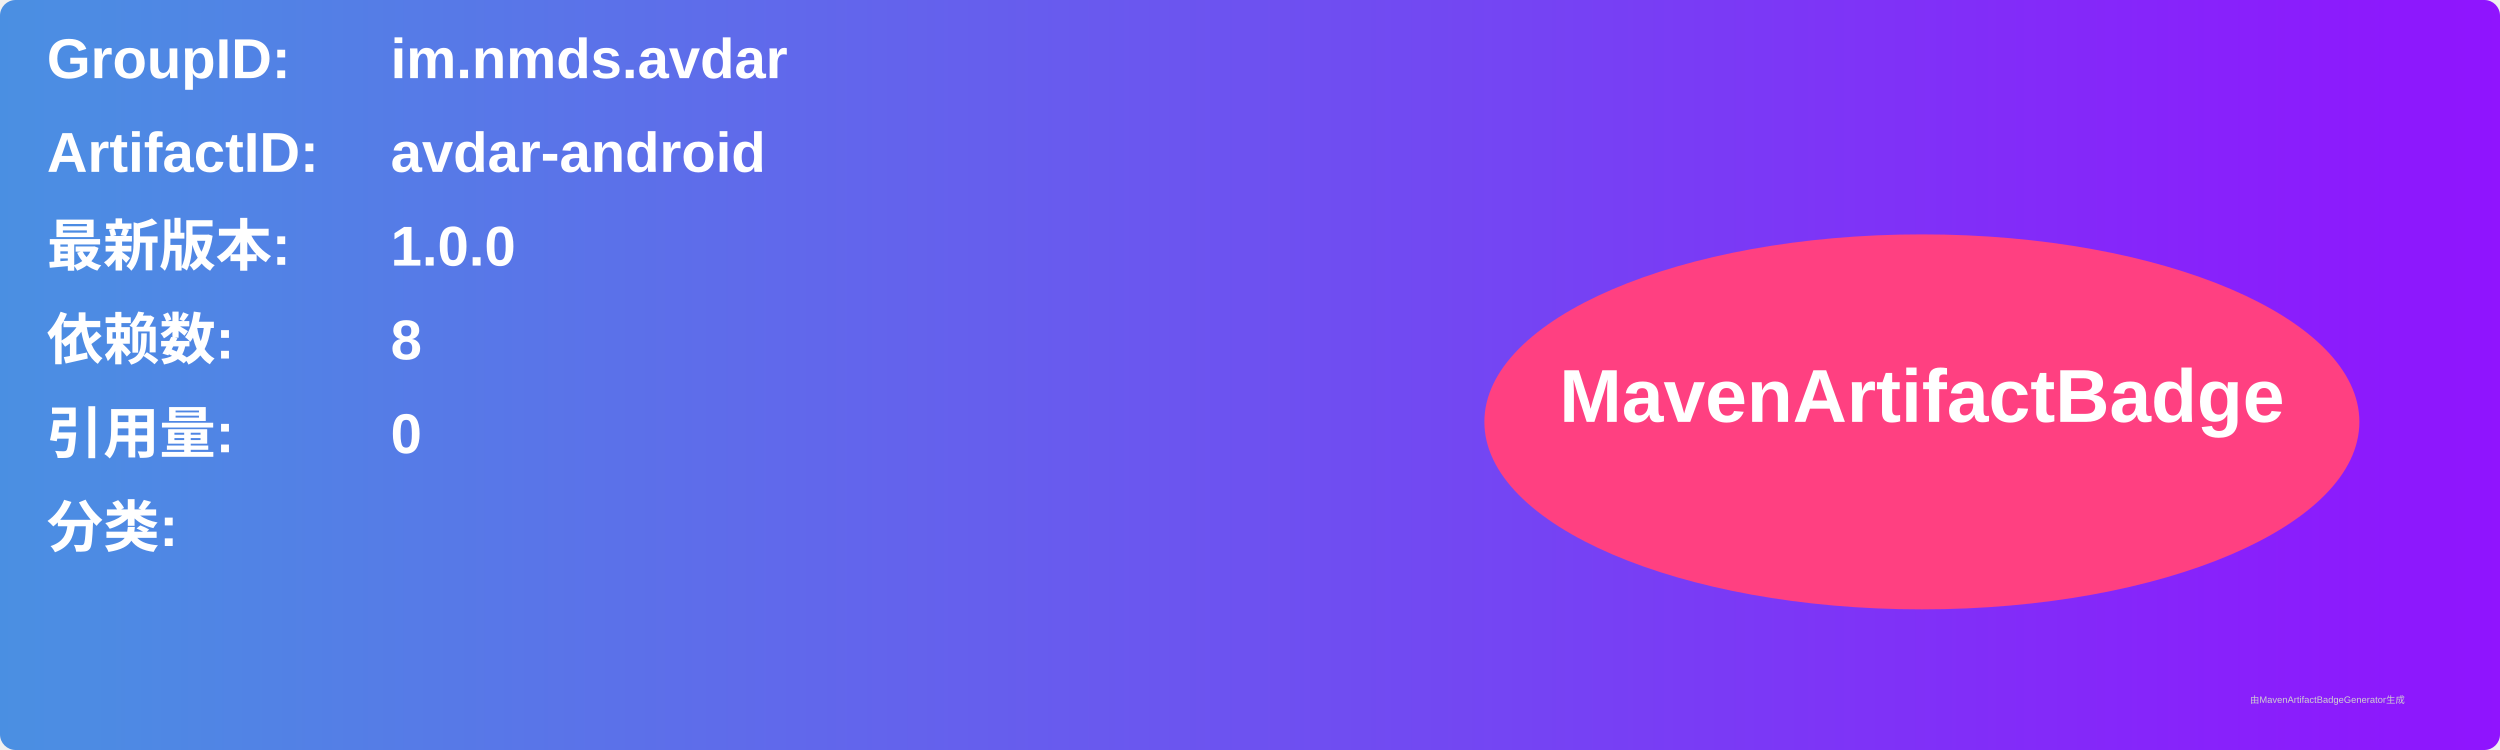
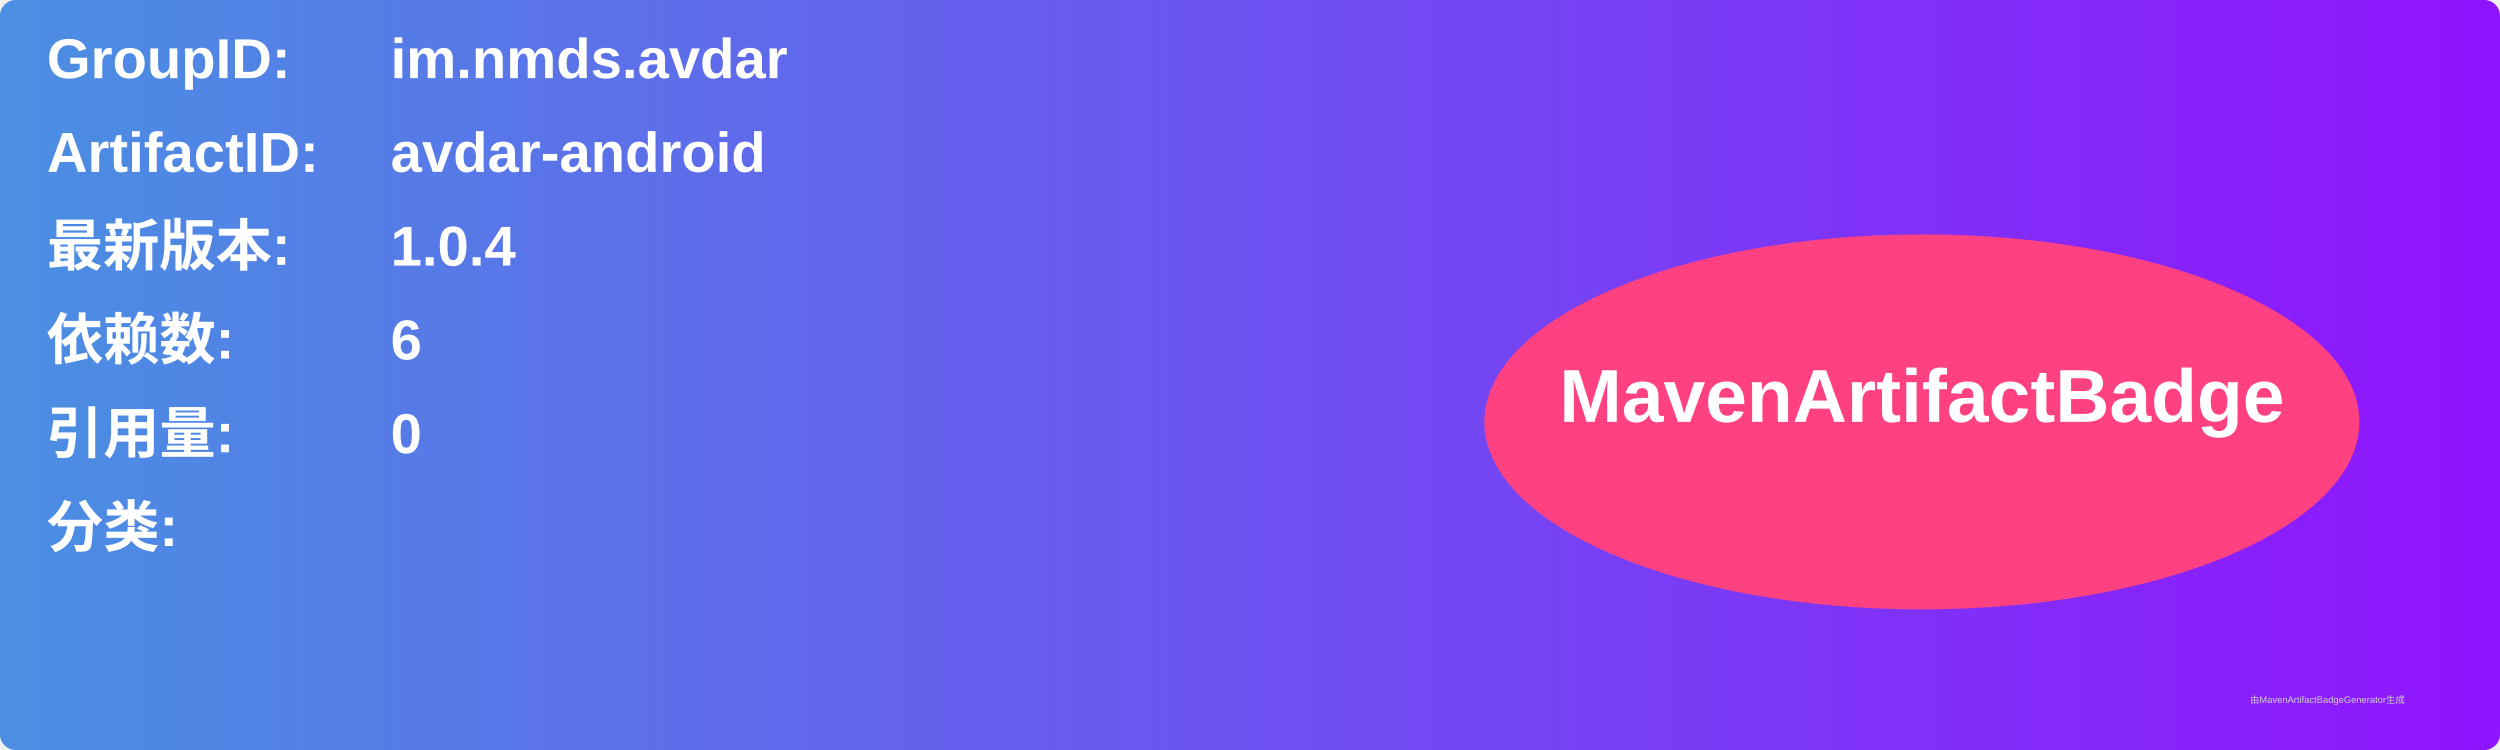
<svg xmlns="http://www.w3.org/2000/svg" width="800" height="240" viewBox="0 0 800 240">
  <linearGradient id="grad" x1="0%" y1="0%" x2="100%" y2="0%">
    <stop offset="0%" stop-color="#4a90e2" />
    <stop offset="100%" stop-color="#9013fe" />
  </linearGradient>
  <rect width="100%" height="100%" rx="5" ry="5" fill="url(#grad)" />
  <g transform="translate(15, 15)">
    <text x="0" y="10" font-family="Arial" font-size="18" fill="white" font-weight="bold" width="260">GroupID:</text>
    <text x="110" y="10" font-family="Arial" font-size="18" fill="white" font-weight="bold" width="460">im.nmds.avdar</text>
    <text x="0" y="40" font-family="Arial" font-size="18" fill="white" font-weight="bold" width="260">ArtifactID:</text>
    <text x="110" y="40" font-family="Arial" font-size="18" fill="white" font-weight="bold" width="460">avdar-android</text>
    <text x="0" y="70" font-family="Arial" font-size="18" fill="white" font-weight="bold">最新版本:</text>
    <text x="110" y="70" font-family="Arial" font-size="18" fill="white" font-weight="bold">
-       <tspan font-weight="bold">1.0.0</tspan>
+       <tspan font-weight="bold">1.0.4</tspan>
    </text>
    <text x="0" y="100" font-family="Arial" font-size="18" fill="white" font-weight="bold">依赖数: </text>
    <text x="110" y="100" font-family="Arial" font-size="18" fill="white">
-       <tspan font-weight="bold">8</tspan>
+       <tspan font-weight="bold">6</tspan>
    </text>
    <text x="0" y="130" font-family="Arial" font-size="18" fill="white" font-weight="bold">引用量: </text>
    <text x="110" y="130" font-family="Arial" font-size="18" fill="white">
      <tspan font-weight="bold">0</tspan>
    </text>
    <text x="0" y="160" font-family="Arial" font-size="18" fill="white" font-weight="bold">分类:</text>
    <text x="10" y="190" font-family="Arial" font-size="10" fill="white">
      <tspan font-weight="bold" />
    </text>
    <ellipse cx="600" cy="120" rx="140" ry="60" fill="#ff4081" />
    <text x="600" y="120" text-anchor="middle" font-family="Arial" font-size="24" fill="white" font-weight="bold">MavenArtifactBadge</text>
  </g>
  <text x="720" y="225" font-family="Arial" font-size="3" fill="#d0d0d0">由MavenArtifactBadgeGenerator生成</text>
</svg>
